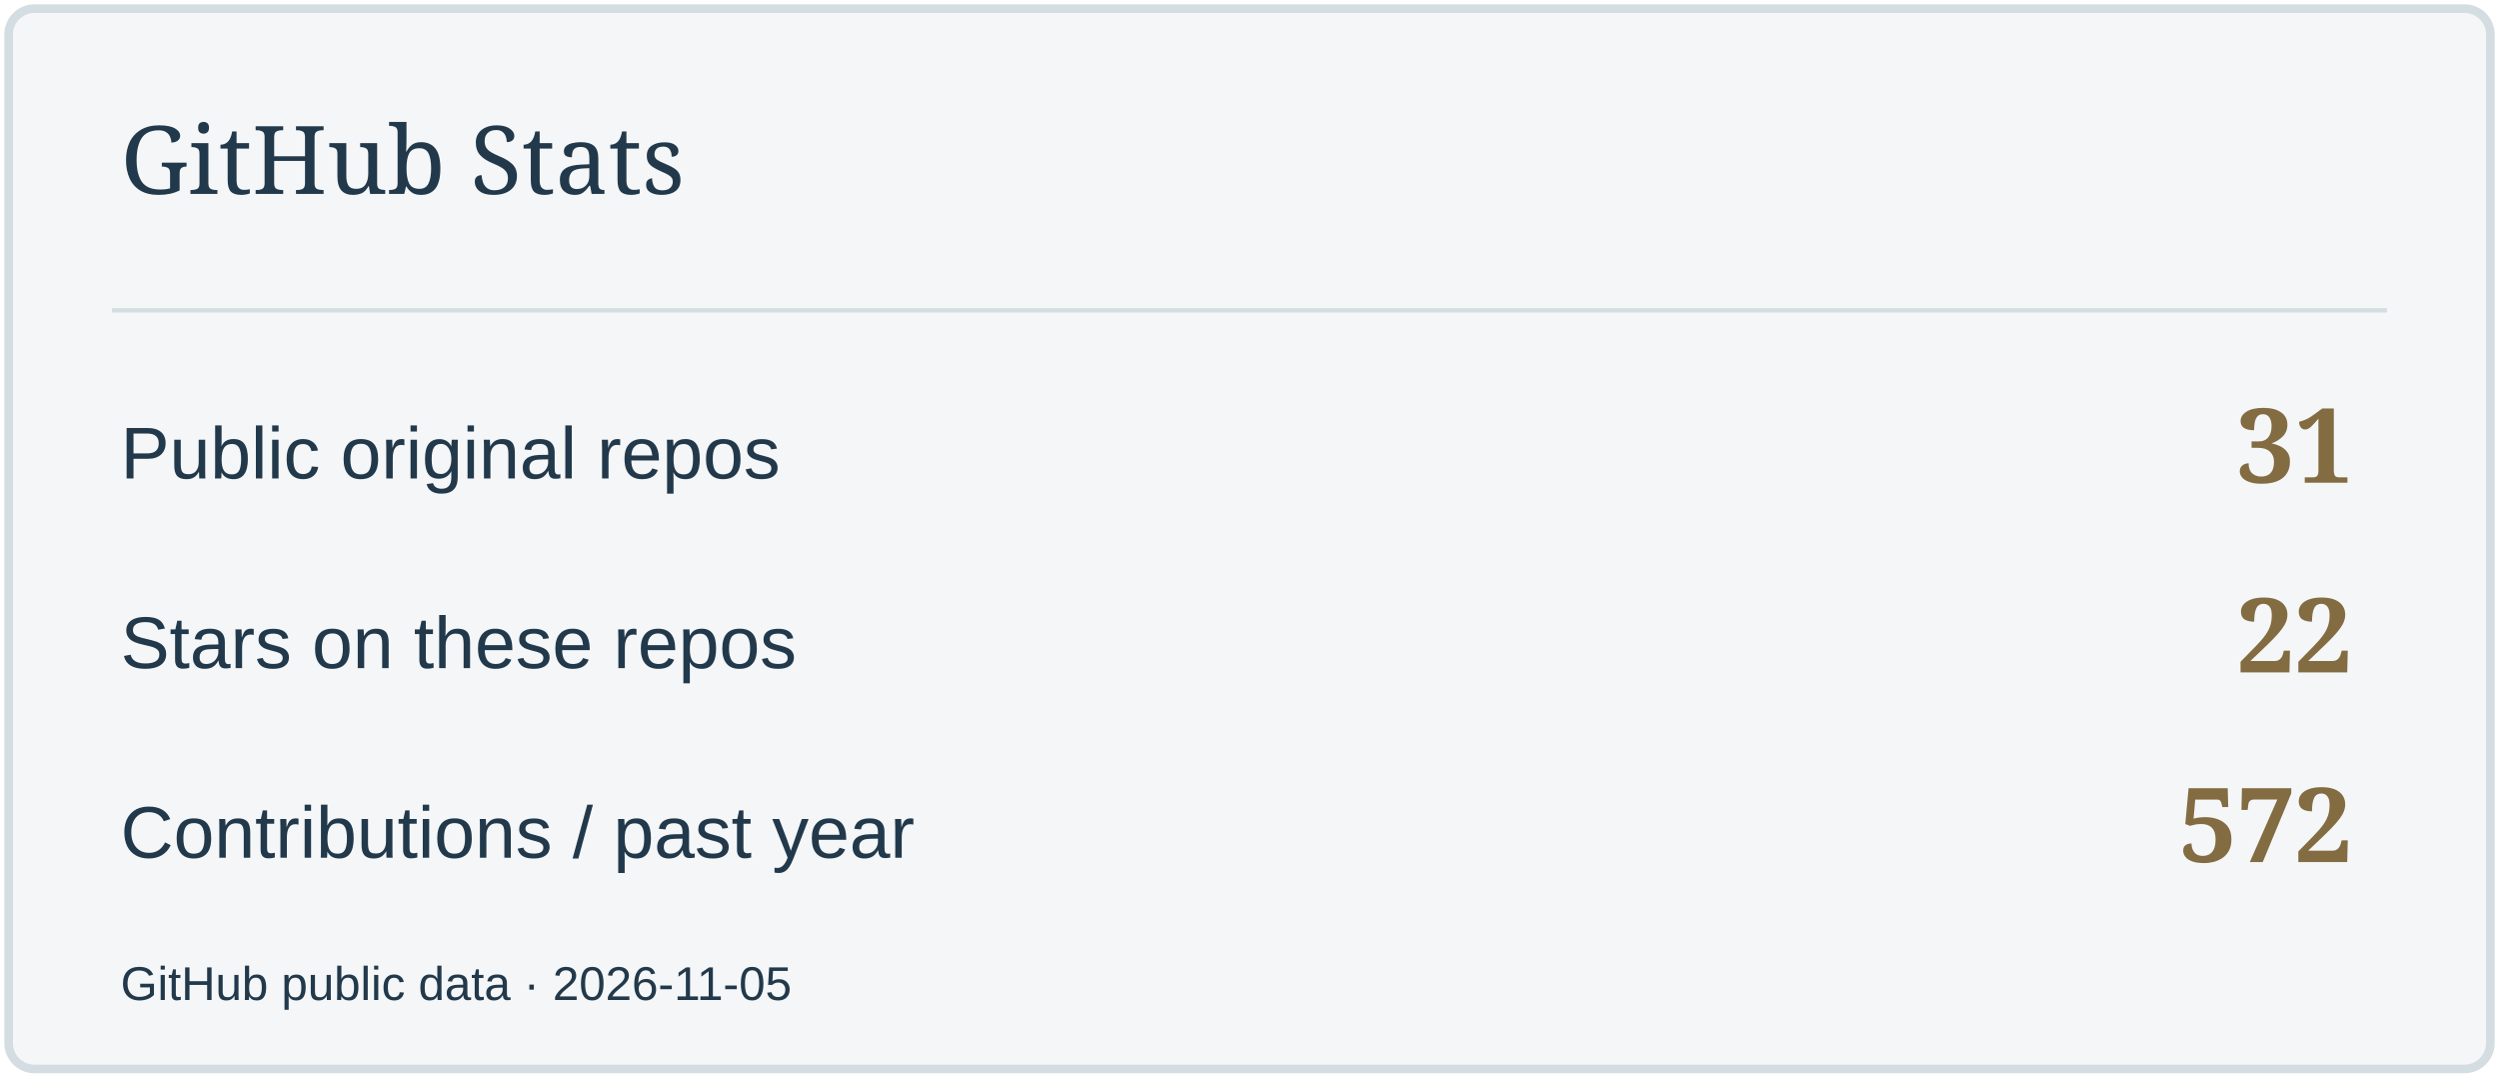
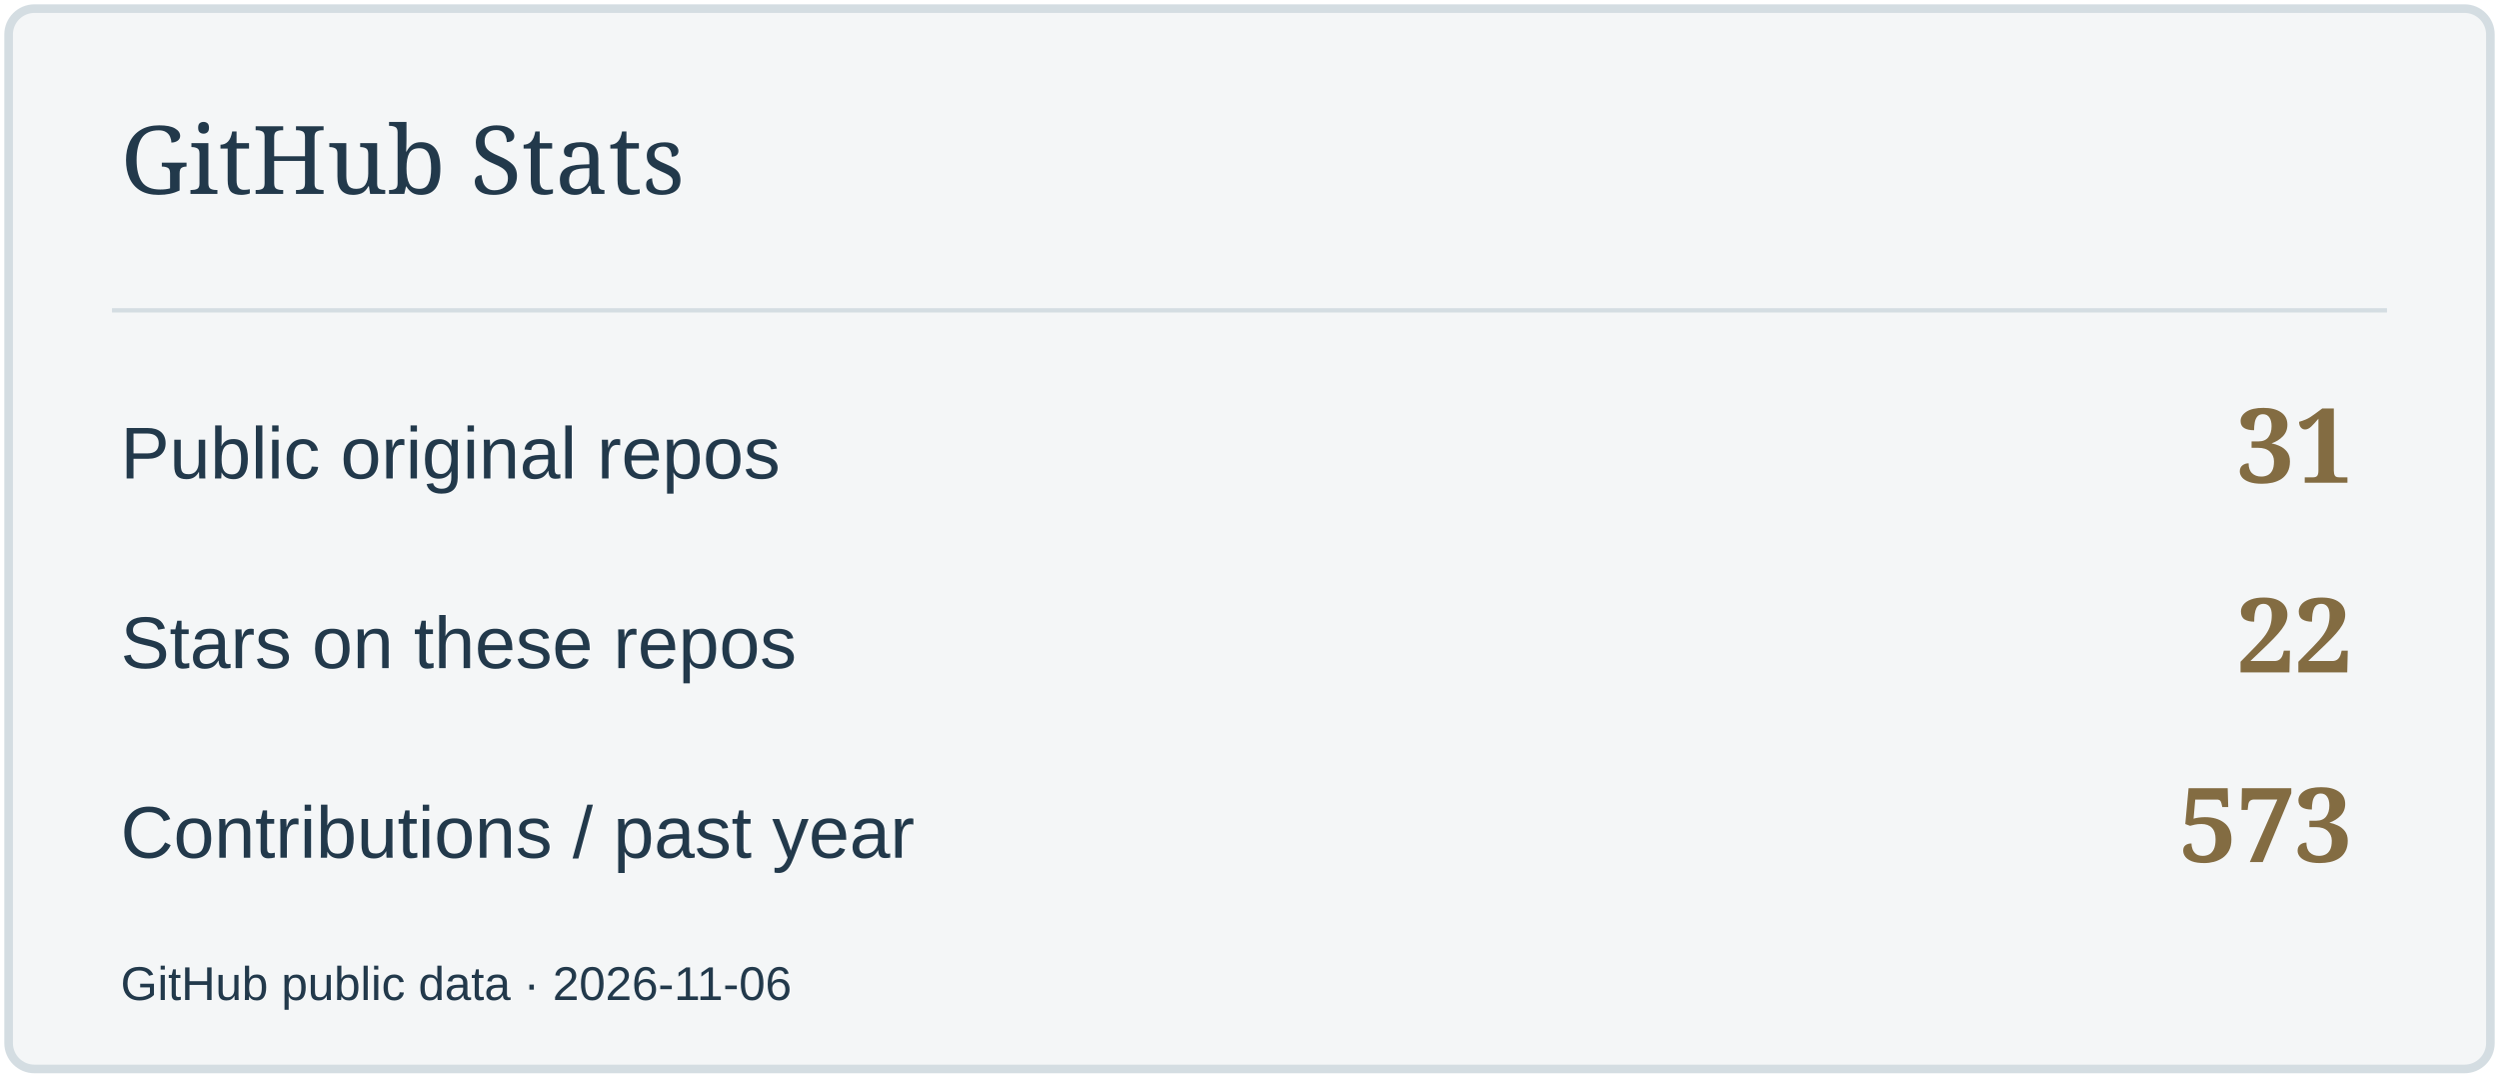
<svg xmlns="http://www.w3.org/2000/svg" width="580" height="250" viewBox="0 0 580 250" role="img" aria-label="GitHub Stats">
  <rect x="2" y="2" width="576" height="246" rx="6" fill="#F4F6F7" stroke="#D4DDE2" stroke-width="2" />
  <path d="M26 72H554" stroke="#D4DDE2" />
  <text x="28" y="45" font-size="22" fill="#22394B" font-family="Georgia,serif">GitHub Stats</text>
  <text x="28" y="111" font-size="17" fill="#22394B" font-family="Arial,sans-serif">Public original repos</text>
  <text x="546" y="112" font-size="24" fill="#836C42" font-family="Georgia,serif" text-anchor="end" font-weight="700">31</text>
  <text x="28" y="155" font-size="17" fill="#22394B" font-family="Arial,sans-serif">Stars on these repos</text>
  <text x="546" y="156" font-size="24" fill="#836C42" font-family="Georgia,serif" text-anchor="end" font-weight="700">22</text>
  <text x="28" y="199" font-size="17" fill="#22394B" font-family="Arial,sans-serif">Contributions / past year</text>
-   <text x="546" y="200" font-size="24" fill="#836C42" font-family="Georgia,serif" text-anchor="end" font-weight="700">572</text>
-   <text x="28" y="232" font-size="11" fill="#22394B" font-family="Arial,sans-serif">GitHub public data · 2026-11-05</text>
+   <text x="546" y="200" font-size="24" fill="#836C42" font-family="Georgia,serif" text-anchor="end" font-weight="700">573</text>
+   <text x="28" y="232" font-size="11" fill="#22394B" font-family="Arial,sans-serif">GitHub public data · 2026-11-06</text>
</svg>
